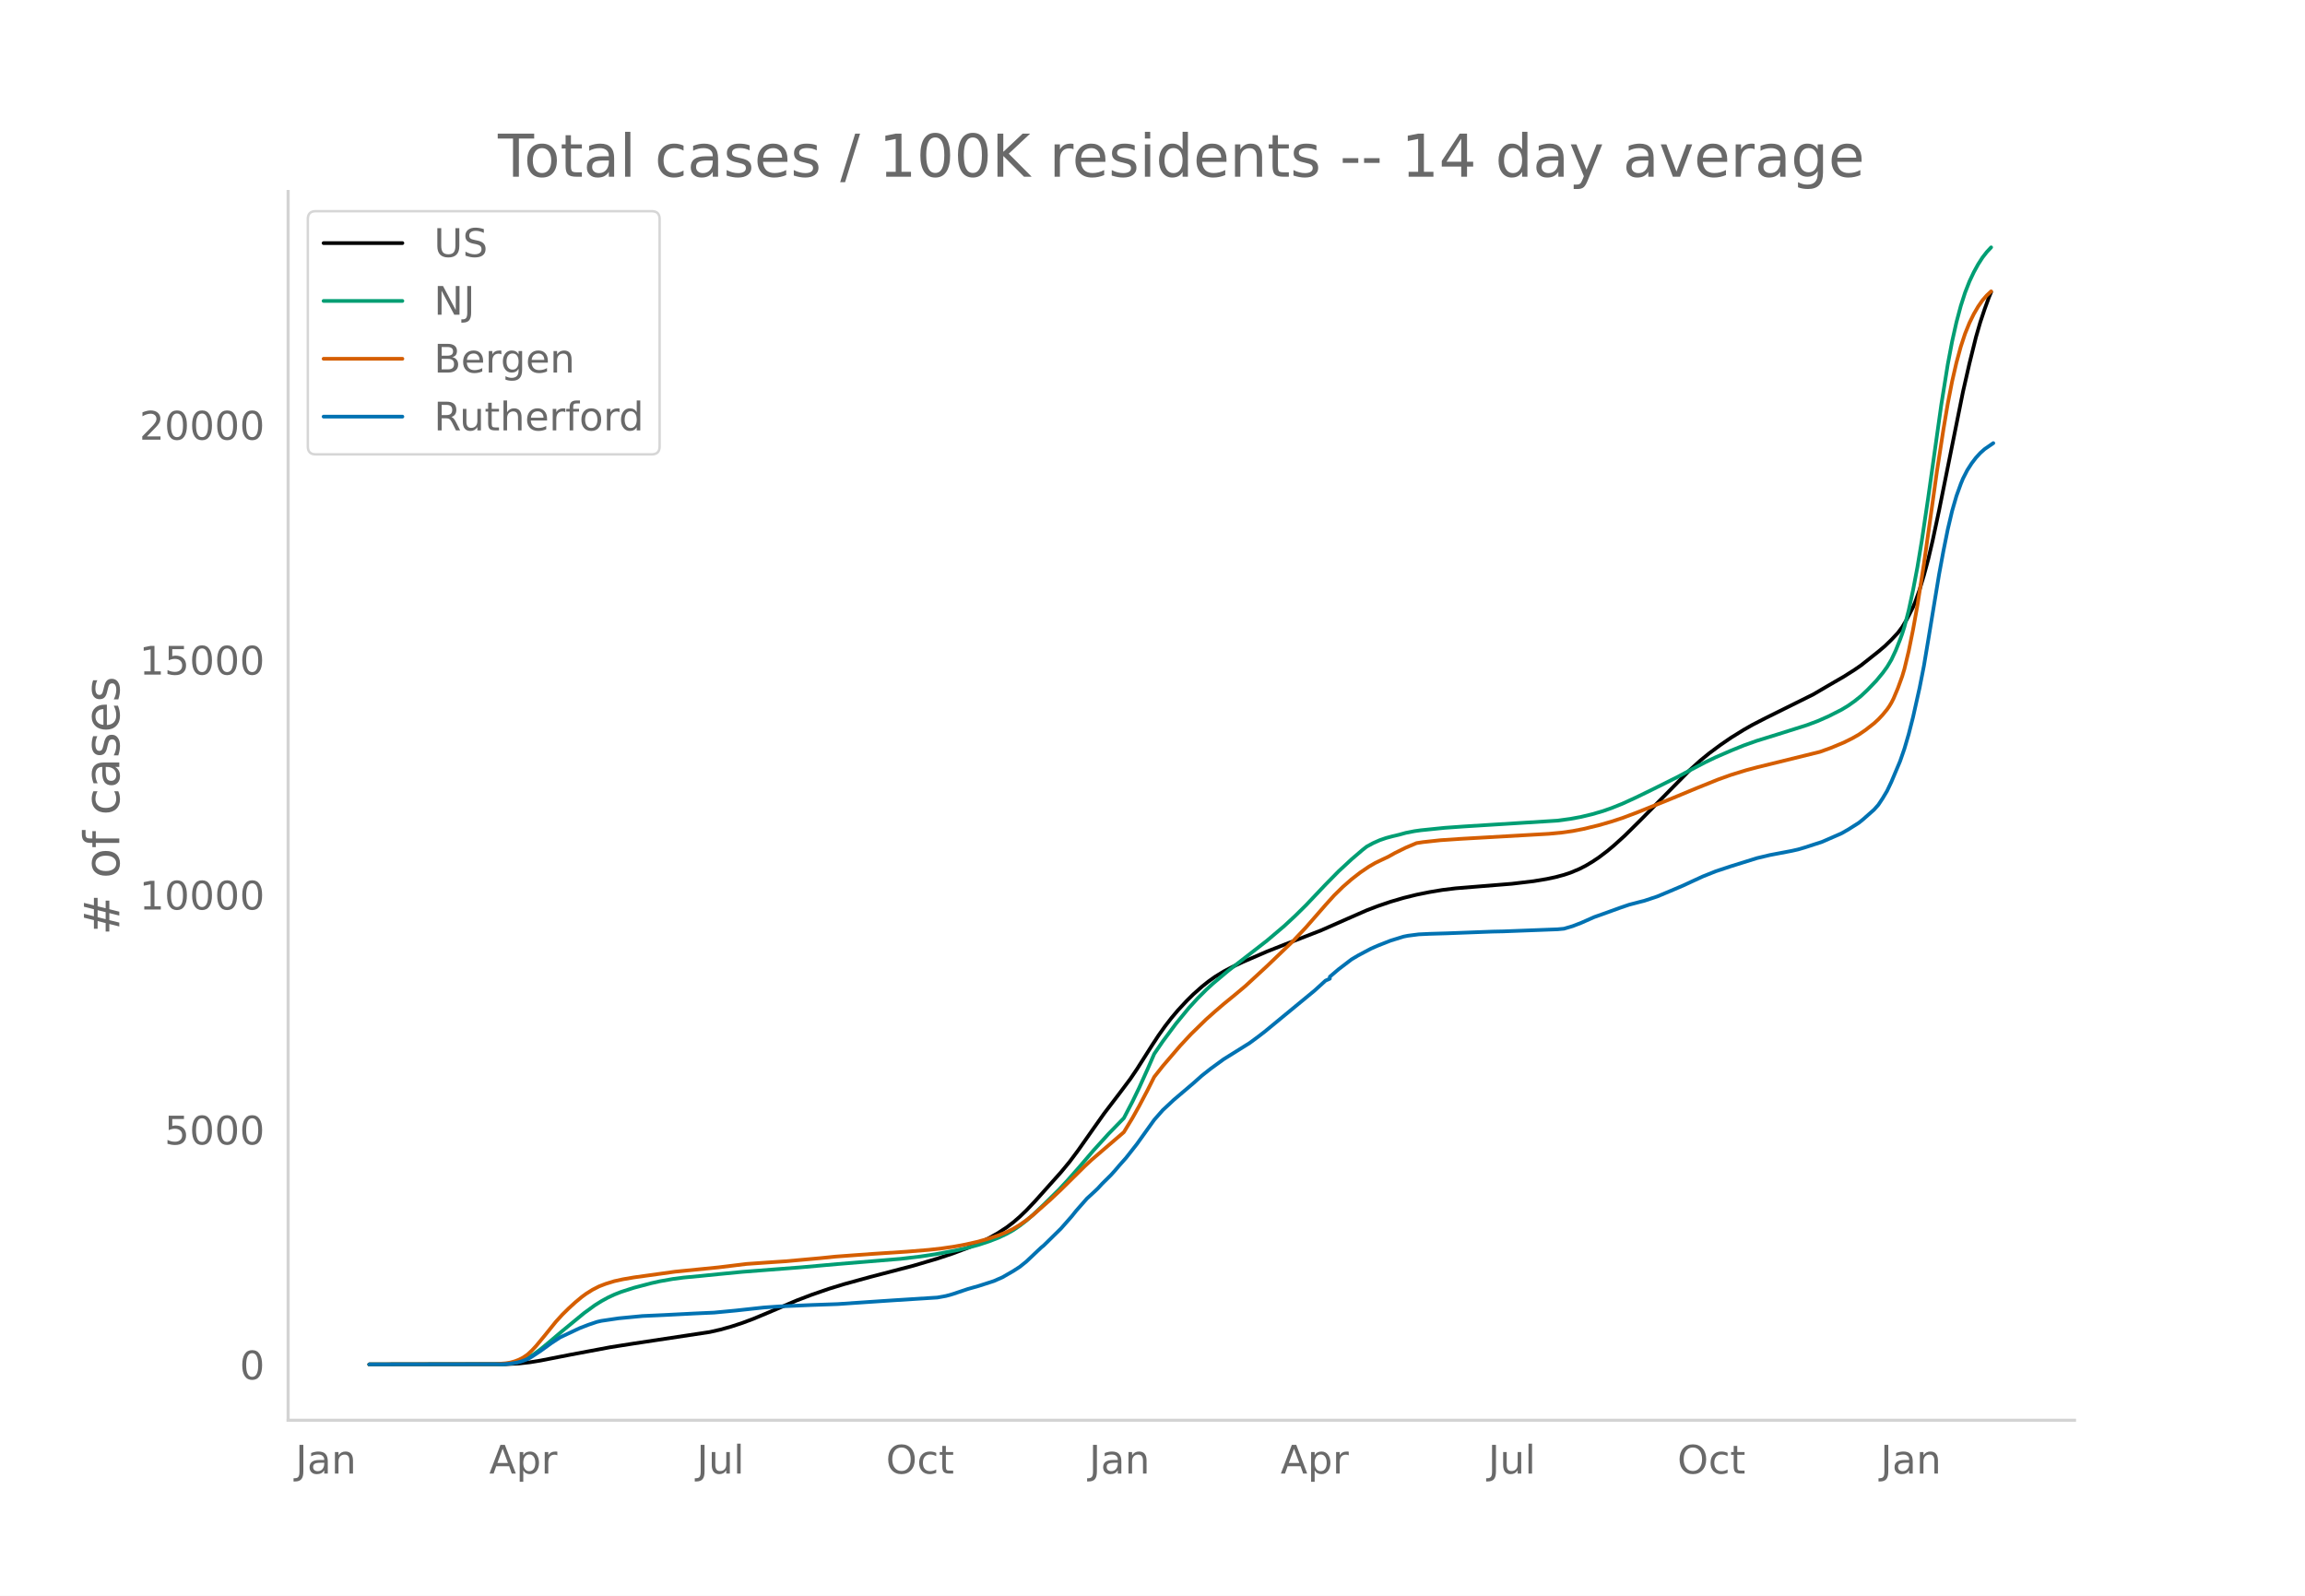
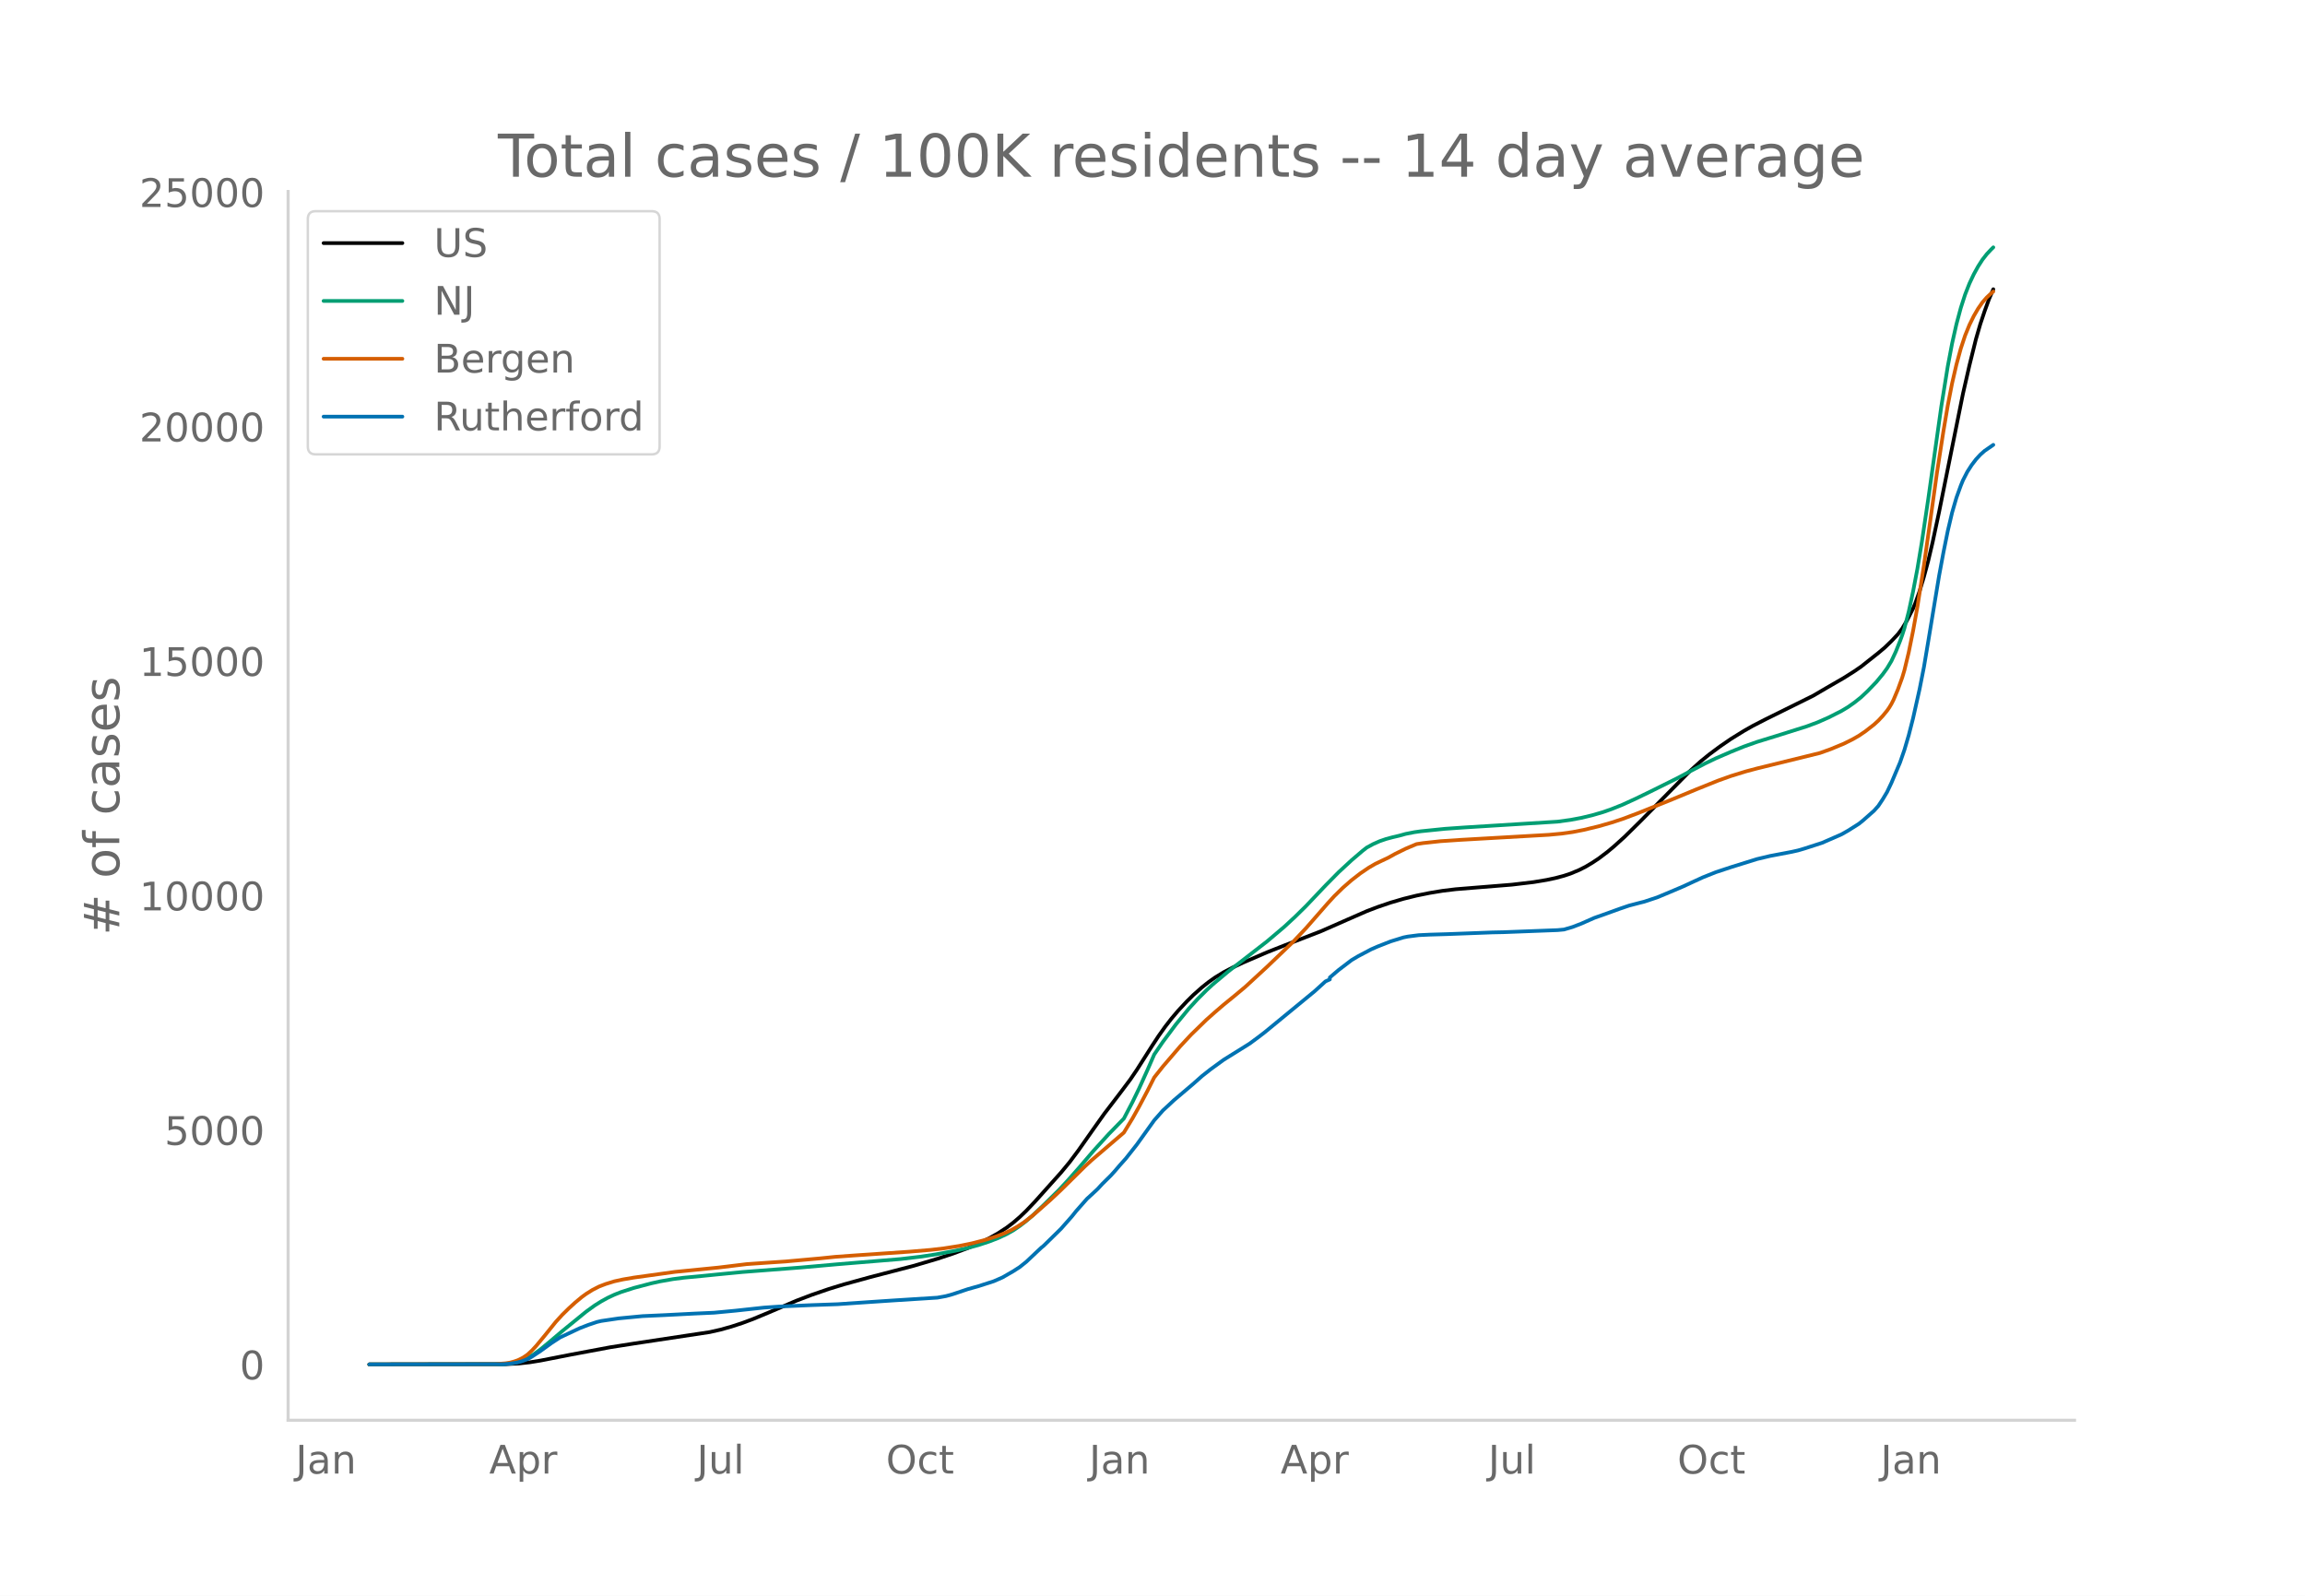
<svg xmlns="http://www.w3.org/2000/svg" xmlns:xlink="http://www.w3.org/1999/xlink" height="864" viewBox="0 0 936 648" width="1248">
  <defs>
    <style>*{stroke-linecap:butt;stroke-linejoin:round}</style>
  </defs>
  <g id="figure_1">
    <path d="M0 648h936V0H0z" style="fill:#fff" id="patch_1" />
    <g id="axes_1">
      <path d="M117 576.72h725.4V77.76H117z" style="fill:none" id="patch_2" />
-       <path clip-path="url(#p948b291734)" d="m149.973 554.04 55.468-.09 5.283-.278 4.402-.486 4.402-.714 12.326-2.417 15.848-2.97 9.685-1.53 30.816-4.66 4.402-.998 4.402-1.238 4.403-1.44 4.402-1.646 6.163-2.569 11.446-4.89 6.163-2.353 7.043-2.43 6.164-1.888 10.565-2.907 17.609-4.596 9.685-2.865 6.163-2.046 6.163-2.306 4.402-1.896 4.402-2.16 3.522-1.988 3.522-2.31 2.641-2.013 2.642-2.285 2.641-2.538 3.522-3.71L430.835 476l3.522-4.258 3.522-4.714 6.163-8.777 4.402-6.21 6.163-8.073 4.403-5.875 2.64-3.897 6.164-9.723 2.641-4.026 2.642-3.731 2.641-3.405 2.641-3.125 3.522-3.786 2.641-2.614 3.522-3.135 2.642-2.102 2.64-1.884 3.523-2.158 3.521-1.86 4.403-2.072 9.685-4.19 7.043-2.788 14.968-5.817 10.565-4.654 7.924-3.474 4.402-1.687 5.283-1.798 5.283-1.553 5.282-1.304 5.283-1.068 5.283-.877 5.283-.642 8.804-.717 14.087-1.138 8.805-1.048 5.282-.883 3.522-.75 3.522-.94 2.641-.881 3.522-1.473 2.641-1.341 2.642-1.578 2.641-1.752 3.522-2.674 2.641-2.203 4.402-3.983 6.163-6.086 20.25-20.555 4.403-3.982 3.522-2.869 4.402-3.276 4.402-3.026 5.283-3.27 3.522-2.003 5.282-2.724 19.37-9.608 5.283-3.098 3.522-2.048 3.521-2.034 4.403-2.791 2.641-1.822 7.044-5.586 2.64-2.228 2.642-2.563 2.642-2.814 1.76-2.354 1.761-2.932 2.642-5.175.88-2.094 1.761-4.956 1.761-5.856 1.76-6.527 1.762-7.48 2.641-12.39 9.685-48.055 2.641-11.577 2.642-10.681 1.76-6.078 1.761-5.283 1.761-4.834.88-2.104h0" style="fill:none;stroke:#000;stroke-linecap:round;stroke-width:1.5" id="line2d_1" />
-       <path clip-path="url(#p948b291734)" d="m149.973 554.04 53.707-.093 3.522-.272 2.641-.508 2.641-.87 1.761-.826 2.642-1.636 2.641-1.963 3.522-2.903 5.282-4.485 8.805-7.243 4.402-3.211 2.642-1.655 2.64-1.447 2.642-1.242 2.642-1.046 5.282-1.709 7.044-1.863 3.522-.786 5.282-.934 4.402-.575 7.044-.664 7.044-.712 9.685-.937 23.772-1.839 14.967-1.332 25.533-2.11 7.924-.938 6.163-.924 7.924-1.453 5.283-1.184 4.402-1.199 4.402-1.455 3.522-1.373 3.522-1.65 2.641-1.485 2.642-1.795 2.641-2.05 2.641-2.284 4.403-4.179 6.163-6.075 3.522-3.794 4.402-4.98 6.163-7.208 6.163-6.79 6.163-6.332 3.522-6.748 2.641-5.445 3.522-7.797 2.641-6.076 3.522-5.148 5.283-7.098 5.283-6.443 3.521-3.848 3.522-3.526 2.641-2.442 6.164-5.174 15.848-12.31 7.043-5.973 4.402-4.084 4.403-4.343 7.924-8.364 5.282-5.37 5.283-4.898 4.402-3.77 1.761-1.389 2.642-1.436 2.64-1.174 2.642-.91 2.642-.705 2.64-.622 2.642-.732 3.522-.693 2.641-.372 9.685-.99 7.924-.56 37.86-2.358 5.282-.722 4.402-.827 4.403-1.054 4.402-1.284 3.522-1.242 4.402-1.768 5.283-2.419 6.163-2.993 10.565-5.262 6.163-3.294 5.283-2.768 4.402-2.117 6.163-2.673 5.283-2.143 5.283-1.876 7.924-2.448 12.326-3.891 4.402-1.642 4.402-1.945 5.283-2.68 2.641-1.587 2.642-1.87 2.641-2.108 2.641-2.488 3.522-3.665 2.641-3.192 1.761-2.435 1.761-2.932 1.761-3.766 1.761-4.41.88-2.42.881-2.75 1.76-6.762 1.762-8.219 1.76-9.285 1.762-10.605 2.64-17.758 5.284-37.519 2.64-16.423 1.762-9.322 1.76-7.832 1.762-6.595 1.76-5.463 1.761-4.496 1.761-3.742 1.761-3.204 1.761-2.75 1.76-2.26 1.762-1.887h0" style="fill:none;stroke:#009e73;stroke-linecap:round;stroke-width:1.5" id="line2d_2" />
-       <path clip-path="url(#p948b291734)" d="m149.973 554.04 51.066-.102 4.402-.358 1.76-.293 1.762-.482 1.76-.666 1.761-.904 1.761-1.218 1.761-1.626 1.761-1.913 3.522-4.26 4.402-5.468 2.641-2.903 2.642-2.6 2.641-2.414 2.641-2.195 1.761-1.287 2.642-1.655 2.641-1.347 2.641-1.019 3.522-1.086 3.522-.773 4.402-.753 16.729-2.326 17.609-1.748 11.445-1.397 8.805-.612 7.043-.468 14.088-1.27 6.163-.63 7.043-.521 7.924-.572 14.087-.921 8.805-.724 5.283-.59 5.282-.777 4.403-.818 4.402-.993 4.402-1.2 4.402-1.443 3.522-1.417 2.641-1.324 2.642-1.592 2.641-1.843 2.641-2.089 7.044-6.203 4.402-4.145 9.685-9.574 2.641-2.45 13.207-11.331 3.522-5.795 2.641-4.712 3.522-6.67 2.641-5.255 3.522-4.46 7.044-8.22 4.402-4.725 6.163-6.013 3.522-3.136 3.522-3.03 4.402-3.593 4.402-3.684 8.805-8.122 10.565-10.146 5.283-5.608 7.924-9.08 3.521-3.902 3.522-3.458 3.522-3.078 3.522-2.738 3.522-2.395 2.641-1.532 2.641-1.269 2.642-1.248 2.641-1.48 4.402-2.171 4.402-1.86 2.642-.41 7.043-.767 7.924-.535 36.099-2.063 5.282-.498 4.403-.627 4.402-.856 6.163-1.49 5.283-1.528 4.402-1.447 6.163-2.323 14.087-5.684 9.685-4.026 8.805-3.55 5.282-1.892 6.163-1.906 4.403-1.168 25.533-6.282 4.402-1.58 5.282-2.19 3.522-1.748 2.642-1.512 2.64-1.799 3.523-2.753 1.76-1.615 1.761-1.888 1.761-2.138.88-1.258.881-1.464.88-1.721 1.762-4.19 1.76-4.85.881-2.943 1.76-7.313 1.762-8.742 1.76-9.747 2.642-16.905 2.641-18.615 2.642-18.932 2.641-17.035 1.76-10.43 1.762-9.06 1.76-7.628 1.762-6.476 1.76-5.323 1.761-4.335 1.761-3.586 1.761-3.034 1.761-2.542 1.76-2.01 1.762-1.638h0" style="fill:none;stroke:#d55e00;stroke-linecap:round;stroke-width:1.5" id="line2d_3" />
-       <path clip-path="url(#p948b291734)" d="m149.973 554.04 54.587-.09 2.642-.223 2.641-.417 1.761-.446 2.641-.96 1.761-1.014 3.522-2.337 4.402-3.187 3.522-2.308 7.924-3.73 3.522-1.37 3.522-1.185 1.76-.409 7.044-1.042 9.685-.924 8.804-.402 12.327-.633 7.924-.357 8.804-.834 11.446-1.243 6.163-.425 13.207-.58 10.565-.373 11.446-.782 11.446-.767 17.609-1.116 3.522-.64 2.64-.738 6.164-2.07 4.402-1.243 6.163-1.988 3.522-1.541 4.402-2.54 2.642-1.704 2.641-2.122 4.402-4.163 1.761-1.645.88-.707 7.044-6.917 4.402-4.996 1.761-2.204 4.403-5.004 1.76-1.6 1.761-1.639.88-.841 1.762-1.914 3.521-3.484 1.761-1.951 1.761-2.077 2.642-2.971 4.402-5.6 7.043-9.842 3.522-4.006 2.642-2.442 1.76-1.66 7.924-6.732 3.522-3.134 3.522-2.785 5.283-3.85 10.565-6.596 3.522-2.606 2.641-2.033 20.25-16.686 4.403-4.005 1.76-.79v-.796l3.522-3.008 5.283-4.036 2.641-1.578 5.283-2.8 2.641-1.162 5.283-2.077 5.283-1.638 1.76-.35 4.403-.566 4.402-.208 7.044-.209 18.49-.7 4.401-.089 22.011-.841 2.642-.246 3.522-1.042 3.521-1.363 5.283-2.338 3.522-1.243 7.043-2.547 3.522-1.199 4.402-1.154 1.761-.439 5.283-1.757 5.283-2.211 5.282-2.249 3.522-1.638 4.402-2.025 5.283-2.115 6.163-2.04 10.566-3.298 5.282-1.259 8.805-1.675 2.641-.596 2.641-.781 7.044-2.286 7.924-3.463 2.641-1.504 4.403-2.784 1.76-1.43 4.403-3.894 1.76-1.98 1.761-2.666 1.761-2.948 1.761-3.716 3.522-8.346 1.761-5.078 1.76-5.987 1.762-6.91 2.641-11.83 1.761-8.943 1.76-10.506 4.403-26.67 1.761-9.493 1.76-8.734 1.762-7.49 1.76-6.076 1.762-4.892.88-2.152 1.76-3.44 1.762-2.754 1.76-2.316 1.762-1.921 1.76-1.571 3.522-2.427h0" style="fill:none;stroke:#0072b2;stroke-linecap:round;stroke-width:1.5" id="line2d_4" />
+       <path clip-path="url(#p9c7c7c6df6)" d="m149.973 554.04 55.468-.09 5.283-.278 4.402-.484 4.402-.713 12.326-2.413 15.848-2.965 9.685-1.525 30.816-4.652 4.402-.996 4.402-1.236 4.403-1.438 4.402-1.642 6.163-2.564 11.446-4.88 6.163-2.35 7.043-2.424 6.164-1.885 10.565-2.902 17.609-4.587 9.685-2.86 6.163-2.043 6.163-2.3 4.402-1.893 4.402-2.156 3.522-1.984 3.522-2.306 2.641-2.01 2.642-2.28 2.641-2.533 3.522-3.704 10.565-11.799 3.522-4.25 3.522-4.705 6.163-8.76 4.402-6.2 6.163-8.057 4.403-5.864 2.64-3.89 6.164-9.704 2.641-4.018 2.642-3.725 2.641-3.398 2.641-3.119 3.522-3.78 2.641-2.608 3.522-3.129 2.642-2.098 2.64-1.88 3.523-2.155 3.521-1.855 4.403-2.07 9.685-4.181 7.043-2.783 14.968-5.806 10.565-4.645 7.924-3.468 4.402-1.683 5.283-1.795 5.283-1.55 5.282-1.302 5.283-1.066 5.283-.875 5.283-.64 8.804-.717 14.087-1.136 8.805-1.046 5.282-.88 3.522-.75 3.522-.938 2.641-.879 3.522-1.47 2.641-1.339 2.642-1.574 2.641-1.749 3.522-2.669 2.641-2.199 4.402-3.976 6.163-6.074 20.25-20.517 4.403-3.974 3.522-2.863 4.402-3.27 4.402-3.02 5.283-3.265 3.522-1.999 5.282-2.718 19.37-9.59 5.283-3.092 3.522-2.044 3.521-2.03 4.403-2.787 2.641-1.818 7.044-5.576 2.64-2.224 2.642-2.558 2.642-2.808 1.76-2.35 1.761-2.927 2.642-5.165.88-2.09 1.761-4.947 1.761-5.844 1.76-6.515 1.762-7.466 2.641-12.366 9.685-47.965 2.641-11.555 2.642-10.661 1.76-6.066 1.761-5.273 1.761-4.825 1.761-4.07h0" style="fill:none;stroke:#000;stroke-linecap:round;stroke-width:1.5" id="line2d_1" />
+       <path clip-path="url(#p9c7c7c6df6)" d="m149.973 554.04 53.707-.093 3.522-.271 2.641-.507 2.641-.869 1.761-.824 2.642-1.633 2.641-1.96 3.522-2.897 5.282-4.476 9.685-7.894 3.522-2.541 2.642-1.652 2.64-1.444 2.642-1.24 2.642-1.043 5.282-1.706 7.044-1.86 3.522-.784 5.282-.933 4.402-.574 7.044-.662 7.044-.71 9.685-.936 23.772-1.836 14.967-1.33 25.533-2.105 7.924-.936 6.163-.923 7.924-1.45 5.283-1.182 4.402-1.196 4.402-1.453 3.522-1.37 3.522-1.646 2.641-1.483 2.642-1.792 2.641-2.045 2.641-2.28 4.403-4.172 6.163-6.064 3.522-3.786 4.402-4.97 6.163-7.195 6.163-6.778 6.163-6.32 3.522-6.735 2.641-5.435 3.522-7.782 2.641-6.065 3.522-5.138 5.283-7.085 5.283-6.43 3.521-3.84 3.522-3.52 2.641-2.438 6.164-5.164 15.848-12.287 7.043-5.962 4.402-4.076 4.403-4.334 7.924-8.35 5.282-5.36 5.283-4.888 4.402-3.763 1.761-1.385 2.642-1.435 2.64-1.171 2.642-.907 2.642-.705 2.64-.62 2.642-.732 3.522-.691 2.641-.372 9.685-.988 7.924-.558 37.86-2.354 5.282-.72 4.402-.826 4.403-1.052 4.402-1.282 3.522-1.24 4.402-1.764 5.283-2.414 6.163-2.988 10.565-5.252 6.163-3.288 5.283-2.763 4.402-2.112 6.163-2.669 5.283-2.138 5.283-1.873 7.924-2.443 12.326-3.884 4.402-1.639 4.402-1.942 5.283-2.673 2.641-1.586 2.642-1.865 2.641-2.105 2.641-2.483 3.522-3.658 2.641-3.186 1.761-2.43 1.761-2.927 1.761-3.759 1.761-4.4.88-2.417.881-2.745 1.76-6.75 1.762-8.202 1.76-9.268 1.762-10.585 2.64-17.724 5.284-37.449 2.64-16.392 1.762-9.304 1.76-7.818 1.762-6.582 1.76-5.453 1.761-4.488 1.761-3.734 1.761-3.199 1.761-2.744 1.76-2.257 1.762-1.882.88-.855h0" style="fill:none;stroke:#009e73;stroke-linecap:round;stroke-width:1.5" id="line2d_2" />
+       <path clip-path="url(#p9c7c7c6df6)" d="m149.973 554.04 51.066-.102 4.402-.358 1.76-.292 1.762-.48 1.76-.665 1.761-.903 1.761-1.215 1.761-1.624 1.761-1.909 3.522-4.252 4.402-5.458 2.641-2.897 2.642-2.594 2.641-2.41 2.641-2.192 1.761-1.284 2.642-1.652 2.641-1.344 2.641-1.017 3.522-1.085 3.522-.77 4.402-.753 16.729-2.321 17.609-1.745 11.445-1.394 8.805-.61 7.043-.468 14.088-1.268 6.163-.63 7.924-.57 22.01-1.501 8.805-.744 5.283-.619 6.163-.965 5.283-1.08 5.283-1.362 4.402-1.39 3.522-1.35 2.64-1.228 2.642-1.512 2.642-1.729 3.521-2.74 7.044-6.192 4.402-4.137 9.685-9.557 2.641-2.445 13.207-11.31 3.522-5.783 2.641-4.704 3.522-6.657 2.641-5.245 3.522-4.452 7.044-8.204 4.402-4.716 6.163-6.002 3.522-3.13 3.522-3.024 4.402-3.586 4.402-3.677 8.805-8.108 10.565-10.126 5.283-5.598 8.804-10.063 2.641-2.894 3.522-3.452 3.522-3.072 3.522-2.733 3.522-2.39 2.641-1.53 2.641-1.266 2.642-1.246 2.641-1.476 4.402-2.168 4.402-1.856 2.642-.41 7.043-.765 7.924-.534 36.099-2.06 5.282-.496 4.403-.626 4.402-.855 6.163-1.487 5.283-1.525 4.402-1.444 6.163-2.319 14.087-5.673 9.685-4.018 8.805-3.543 5.282-1.89 6.163-1.901 4.403-1.166 25.533-6.27 4.402-1.577 5.282-2.186 3.522-1.745 2.642-1.51 2.64-1.795 3.523-2.747 1.76-1.613 1.761-1.884 1.761-2.134.88-1.256.881-1.46.88-1.719 1.762-4.182 1.76-4.841.881-2.937 1.76-7.3 1.762-8.725 1.76-9.728 2.642-16.874 2.641-18.58 2.642-18.896 2.641-17.002 1.76-10.411 1.762-9.044 1.76-7.613 1.762-6.463 1.76-5.313 1.761-4.327 1.761-3.58 1.761-3.028 1.761-2.537 1.76-2.006 1.762-1.635.88-.734h0" style="fill:none;stroke:#d55e00;stroke-linecap:round;stroke-width:1.5" id="line2d_3" />
+       <path clip-path="url(#p9c7c7c6df6)" d="m149.973 554.04 54.587-.09 2.642-.222 2.641-.416 1.761-.446 2.641-.959 1.761-1.01 3.522-2.334 4.402-3.18 3.522-2.305 7.924-3.723 3.522-1.367 3.522-1.182 1.76-.409 7.044-1.04 9.685-.922 8.804-.401 12.327-.632 7.924-.356 8.804-.833 11.446-1.24 6.163-.424 13.207-.58 10.565-.372 11.446-.78 11.446-.765 17.609-1.115 3.522-.64 2.64-.735 6.164-2.066 4.402-1.241 6.163-1.984 3.522-1.539 4.402-2.534 2.642-1.702 2.641-2.118 4.402-4.154 1.761-1.642.88-.706 7.044-6.904 4.402-4.987 1.761-2.2 4.403-4.994 1.76-1.598 1.761-1.635.88-.84 1.762-1.91 3.521-3.477 1.761-1.948 1.761-2.073 2.642-2.965 4.402-5.589 7.043-9.824 3.522-3.999 2.642-2.437 1.76-1.657 7.924-6.719 3.522-3.128 3.522-2.78 5.283-3.842 10.565-6.584 3.522-2.602 2.641-2.028 20.25-16.655 4.403-3.998 1.76-.788v-.795l3.522-3.002 5.283-4.028 2.641-1.576 5.283-2.794 2.641-1.16 5.283-2.073 5.283-1.635 1.76-.349 4.403-.565 4.402-.208 7.044-.208 18.49-.699 4.401-.089 22.011-.84 2.642-.245 3.522-1.04 3.521-1.36 5.283-2.334 3.522-1.24 7.043-2.542 3.522-1.197 4.402-1.152 1.761-.438 5.283-1.754 5.283-2.207 5.282-2.245 3.522-1.635 4.402-2.021 5.283-2.11 6.163-2.037 10.566-3.292 5.282-1.256 8.805-1.672 2.641-.595 2.641-.78 7.044-2.282 7.924-3.455 2.641-1.501 4.403-2.78 1.76-1.427 4.403-3.887 1.76-1.976 1.761-2.66 1.761-2.944 1.761-3.708 3.522-8.331 1.761-5.068 1.76-5.976 1.762-6.896 2.641-11.809 1.761-8.925 1.76-10.486 4.403-26.62 1.761-9.476 1.76-8.717 1.762-7.476 1.76-6.065 1.762-4.882.88-2.148 1.76-3.433 1.762-2.75 1.76-2.311 1.762-1.918 1.76-1.568 3.522-2.423h0" style="fill:none;stroke:#0072b2;stroke-linecap:round;stroke-width:1.5" id="line2d_4" />
      <path d="M117 576.72V77.76" style="fill:none;stroke:#d3d3d3;stroke-linecap:square;stroke-linejoin:miter;stroke-width:1.25" id="patch_3" />
      <path d="M117 576.72h725.4" style="fill:none;stroke:#d3d3d3;stroke-linecap:square;stroke-linejoin:miter;stroke-width:1.25" id="patch_4" />
      <g id="matplotlib.axis_1">
        <g id="xtick_1">
          <g style="fill:#696969" transform="matrix(.16 0 0 -.16 120.031 598.378)" id="text_1">
            <defs>
              <path d="M9.813 72.906h9.859V5.078q0-13.187-5-19.14-5-5.954-16.094-5.954h-3.75v8.297h3.078q6.531 0 9.219 3.672Q9.813-4.39 9.813 5.078z" id="DejaVuSans-74" />
              <path d="M34.281 27.484q-10.89 0-15.093-2.484-4.204-2.484-4.204-8.5 0-4.781 3.157-7.594 3.156-2.797 8.562-2.797 7.485 0 12 5.297 4.516 5.297 4.516 14.078v2zm17.922 3.72V0H43.22v8.297Q40.14 3.328 35.547.953q-4.594-2.375-11.234-2.375-8.391 0-13.36 4.719Q6 8.016 6 15.922q0 9.219 6.172 13.906 6.187 4.688 18.437 4.688h12.61v.89q0 6.203-4.078 9.594-4.078 3.39-11.453 3.39-4.688 0-9.141-1.124-4.438-1.125-8.531-3.375v8.312q4.921 1.906 9.562 2.844 4.64.953 9.031.953 11.875 0 17.735-6.156 5.86-6.14 5.86-18.64z" id="DejaVuSans-97" />
              <path d="M54.89 33.016V0h-8.984v32.719q0 7.765-3.031 11.61-3.031 3.858-9.078 3.858-7.281 0-11.484-4.64-4.204-4.625-4.204-12.64V0H9.08v54.688h9.03v-8.5q3.235 4.937 7.594 7.374Q30.078 56 35.797 56q9.422 0 14.25-5.828 4.844-5.828 4.844-17.156z" id="DejaVuSans-110" />
            </defs>
            <use xlink:href="#DejaVuSans-74" />
            <use x="29.492" xlink:href="#DejaVuSans-97" />
            <use x="90.771" xlink:href="#DejaVuSans-110" />
          </g>
        </g>
        <g id="xtick_2">
          <g style="fill:#696969" transform="matrix(.16 0 0 -.16 198.644 598.378)" id="text_2">
            <defs>
              <path d="M34.188 63.188 20.797 26.906h26.812zm-5.579 9.718h11.188L67.578 0h-10.25l-6.64 18.703h-32.86L11.188 0H.78z" id="DejaVuSans-65" />
              <path d="M18.11 8.203v-29H9.077v75.484h9.031v-8.296q2.844 4.875 7.157 7.234Q29.594 56 35.594 56q9.968 0 16.187-7.906 6.235-7.907 6.235-20.797T51.78 6.484q-6.218-7.906-16.187-7.906-6 0-10.328 2.375-4.313 2.375-7.157 7.25zm30.578 19.094q0 9.906-4.079 15.547-4.078 5.64-11.203 5.64-7.14 0-11.218-5.64-4.079-5.64-4.079-15.547 0-9.906 4.078-15.547 4.079-5.64 11.22-5.64 7.124 0 11.202 5.64t4.078 15.547z" id="DejaVuSans-112" />
              <path d="M41.11 46.297q-1.516.875-3.297 1.281Q36.03 48 33.89 48q-7.625 0-11.703-4.953-4.079-4.953-4.079-14.234V0H9.08v54.688h9.03v-8.5q2.844 4.984 7.375 7.39Q30.031 56 36.531 56q.922 0 2.047-.125 1.125-.11 2.484-.36z" id="DejaVuSans-114" />
            </defs>
            <use xlink:href="#DejaVuSans-65" />
            <use x="68.408" xlink:href="#DejaVuSans-112" />
            <use x="131.885" xlink:href="#DejaVuSans-114" />
          </g>
        </g>
        <g id="xtick_3">
          <g style="fill:#696969" transform="matrix(.16 0 0 -.16 282.953 598.378)" id="text_3">
            <defs>
              <path d="M8.5 21.578v33.11h8.984V21.922q0-7.766 3.016-11.656 3.031-3.875 9.094-3.875 7.265 0 11.484 4.64 4.234 4.64 4.234 12.656v31h8.985V0h-8.984v8.406Q42.047 3.422 37.718 1q-4.313-2.422-10.032-2.422-9.421 0-14.312 5.86Q8.5 10.296 8.5 21.578zM31.11 56z" id="DejaVuSans-117" />
              <path d="M9.422 75.984h8.984V0H9.422z" id="DejaVuSans-108" />
            </defs>
            <use xlink:href="#DejaVuSans-74" />
            <use x="29.492" xlink:href="#DejaVuSans-117" />
            <use x="92.871" xlink:href="#DejaVuSans-108" />
          </g>
        </g>
        <g id="xtick_4">
          <g style="fill:#696969" transform="matrix(.16 0 0 -.16 359.774 598.378)" id="text_4">
            <defs>
              <path d="M39.406 66.219q-10.75 0-17.078-8.016-6.312-8-6.312-21.828 0-13.766 6.312-21.781 6.328-8 17.078-8 10.735 0 17.016 8 6.281 8.015 6.281 21.781 0 13.828-6.281 21.828-6.281 8.016-17.016 8.016zm0 8q15.328 0 24.5-10.281 9.188-10.282 9.188-27.563 0-17.234-9.188-27.516-9.172-10.28-24.5-10.28-15.375 0-24.593 10.25-9.204 10.265-9.204 27.546t9.204 27.563q9.218 10.28 24.593 10.28z" id="DejaVuSans-79" />
              <path d="M48.781 52.594v-8.407q-3.812 2.11-7.64 3.157-3.828 1.047-7.735 1.047-8.75 0-13.593-5.547-4.829-5.532-4.829-15.547 0-10.016 4.829-15.563 4.843-5.53 13.593-5.53 3.907 0 7.735 1.046 3.828 1.047 7.64 3.156V2.094Q45.016.344 40.984-.531q-4.015-.89-8.562-.89-12.36 0-19.64 7.765-7.266 7.765-7.266 20.953 0 13.375 7.343 21.031Q20.22 56 33.016 56q4.14 0 8.093-.86 3.953-.843 7.672-2.546z" id="DejaVuSans-99" />
              <path d="M18.313 70.219V54.688h18.5v-6.985h-18.5V18.016q0-6.688 1.828-8.594 1.828-1.906 7.453-1.906h9.218V0h-9.218q-10.407 0-14.36 3.875-3.953 3.89-3.953 14.14v29.688H2.687v6.984h6.594V70.22z" id="DejaVuSans-116" />
            </defs>
            <use xlink:href="#DejaVuSans-79" />
            <use x="78.711" xlink:href="#DejaVuSans-99" />
            <use x="133.691" xlink:href="#DejaVuSans-116" />
          </g>
        </g>
        <g id="xtick_5">
          <g style="fill:#696969" transform="matrix(.16 0 0 -.16 442.275 598.378)" id="text_5">
            <use xlink:href="#DejaVuSans-74" />
            <use x="29.492" xlink:href="#DejaVuSans-97" />
            <use x="90.771" xlink:href="#DejaVuSans-110" />
          </g>
        </g>
        <g id="xtick_6">
          <g style="fill:#696969" transform="matrix(.16 0 0 -.16 520.007 598.378)" id="text_6">
            <use xlink:href="#DejaVuSans-65" />
            <use x="68.408" xlink:href="#DejaVuSans-112" />
            <use x="131.885" xlink:href="#DejaVuSans-114" />
          </g>
        </g>
        <g id="xtick_7">
          <g style="fill:#696969" transform="matrix(.16 0 0 -.16 604.316 598.378)" id="text_7">
            <use xlink:href="#DejaVuSans-74" />
            <use x="29.492" xlink:href="#DejaVuSans-117" />
            <use x="92.871" xlink:href="#DejaVuSans-108" />
          </g>
        </g>
        <g id="xtick_8">
          <g style="fill:#696969" transform="matrix(.16 0 0 -.16 681.137 598.378)" id="text_8">
            <use xlink:href="#DejaVuSans-79" />
            <use x="78.711" xlink:href="#DejaVuSans-99" />
            <use x="133.691" xlink:href="#DejaVuSans-116" />
          </g>
        </g>
        <g id="xtick_9">
          <g style="fill:#696969" transform="matrix(.16 0 0 -.16 763.638 598.378)" id="text_9">
            <use xlink:href="#DejaVuSans-74" />
            <use x="29.492" xlink:href="#DejaVuSans-97" />
            <use x="90.771" xlink:href="#DejaVuSans-110" />
          </g>
        </g>
      </g>
      <g id="matplotlib.axis_2">
        <g id="ytick_1">
          <g style="fill:#696969" transform="matrix(.16 0 0 -.16 97.32 560.119)" id="text_10">
            <defs>
              <path d="M31.781 66.406q-7.61 0-11.453-7.5Q16.5 51.422 16.5 36.375q0-14.984 3.828-22.484 3.844-7.5 11.453-7.5 7.672 0 11.5 7.5 3.844 7.5 3.844 22.484 0 15.047-3.844 22.531-3.828 7.5-11.5 7.5zm0 7.813q12.266 0 18.735-9.703 6.468-9.688 6.468-28.141 0-18.406-6.468-28.11-6.47-9.687-18.735-9.687-12.25 0-18.718 9.688-6.47 9.703-6.47 28.109 0 18.453 6.47 28.14Q19.53 74.22 31.78 74.22z" id="DejaVuSans-48" />
            </defs>
            <use xlink:href="#DejaVuSans-48" />
          </g>
        </g>
        <g id="ytick_2">
-           <g style="fill:#696969" transform="matrix(.16 0 0 -.16 66.78 464.724)" id="text_11">
+           <g style="fill:#696969" transform="matrix(.16 0 0 -.16 66.78 464.904)" id="text_11">
            <defs>
              <path d="M10.797 72.906h38.719v-8.312H19.828v-17.86q2.14.735 4.281 1.094 2.157.36 4.313.36 12.203 0 19.328-6.688 7.14-6.688 7.14-18.11 0-11.765-7.328-18.296-7.328-6.516-20.656-6.516-4.593 0-9.36.781-4.75.782-9.827 2.344v9.922q4.39-2.39 9.078-3.563 4.687-1.171 9.906-1.171 8.453 0 13.375 4.437 4.938 4.438 4.938 12.063 0 7.609-4.938 12.047-4.922 4.453-13.375 4.453-3.953 0-7.89-.875-3.922-.875-8.016-2.735z" id="DejaVuSans-53" />
            </defs>
            <use xlink:href="#DejaVuSans-53" />
            <use x="63.623" xlink:href="#DejaVuSans-48" />
            <use x="127.246" xlink:href="#DejaVuSans-48" />
            <use x="190.869" xlink:href="#DejaVuSans-48" />
          </g>
        </g>
        <g id="ytick_3">
-           <g style="fill:#696969" transform="matrix(.16 0 0 -.16 56.6 369.33)" id="text_12">
+           <g style="fill:#696969" transform="matrix(.16 0 0 -.16 56.6 369.689)" id="text_12">
            <defs>
              <path d="M12.406 8.297h16.11v55.625l-17.532-3.516v8.985l17.438 3.515h9.86V8.296H54.39V0H12.406z" id="DejaVuSans-49" />
            </defs>
            <use xlink:href="#DejaVuSans-49" />
            <use x="63.623" xlink:href="#DejaVuSans-48" />
            <use x="127.246" xlink:href="#DejaVuSans-48" />
            <use x="190.869" xlink:href="#DejaVuSans-48" />
            <use x="254.492" xlink:href="#DejaVuSans-48" />
          </g>
        </g>
        <g id="ytick_4">
-           <g style="fill:#696969" transform="matrix(.16 0 0 -.16 56.6 273.935)" id="text_13">
+           <g style="fill:#696969" transform="matrix(.16 0 0 -.16 56.6 274.474)" id="text_13">
            <use xlink:href="#DejaVuSans-49" />
            <use x="63.623" xlink:href="#DejaVuSans-53" />
            <use x="127.246" xlink:href="#DejaVuSans-48" />
            <use x="190.869" xlink:href="#DejaVuSans-48" />
            <use x="254.492" xlink:href="#DejaVuSans-48" />
          </g>
        </g>
        <g id="ytick_5">
-           <g style="fill:#696969" transform="matrix(.16 0 0 -.16 56.6 178.54)" id="text_14">
+           <g style="fill:#696969" transform="matrix(.16 0 0 -.16 56.6 179.259)" id="text_14">
            <defs>
              <path d="M19.188 8.297h34.421V0H7.33v8.297q5.609 5.812 15.296 15.594 9.703 9.797 12.188 12.64 4.734 5.313 6.609 9 1.89 3.688 1.89 7.25 0 5.813-4.078 9.469-4.078 3.672-10.625 3.672-4.64 0-9.797-1.61-5.14-1.609-11-4.89v9.969Q13.767 71.78 18.938 73q5.188 1.219 9.485 1.219 11.328 0 18.062-5.672 6.735-5.656 6.735-15.125 0-4.5-1.688-8.531-1.672-4.016-6.125-9.485-1.218-1.422-7.765-8.187-6.532-6.766-18.453-18.922z" id="DejaVuSans-50" />
            </defs>
            <use xlink:href="#DejaVuSans-50" />
            <use x="63.623" xlink:href="#DejaVuSans-48" />
            <use x="127.246" xlink:href="#DejaVuSans-48" />
            <use x="190.869" xlink:href="#DejaVuSans-48" />
            <use x="254.492" xlink:href="#DejaVuSans-48" />
          </g>
        </g>
-         <g style="fill:#696969" transform="matrix(0 -.2 -.2 0 48.44 379.813)" id="text_15">
+         <g id="ytick_6">
+           <g style="fill:#696969" transform="matrix(.16 0 0 -.16 56.6 84.044)" id="text_15">
+             <use xlink:href="#DejaVuSans-50" />
+             <use x="63.623" xlink:href="#DejaVuSans-53" />
+             <use x="127.246" xlink:href="#DejaVuSans-48" />
+             <use x="190.869" xlink:href="#DejaVuSans-48" />
+             <use x="254.492" xlink:href="#DejaVuSans-48" />
+           </g>
+         </g>
+         <g style="fill:#696969" transform="matrix(0 -.2 -.2 0 48.44 379.813)" id="text_16">
          <defs>
            <path d="M51.125 44H36.922l-4.11-16.313h14.313zm-7.328 27.781-5.078-20.265h14.265L58.11 71.78h7.813L60.89 51.516h15.234V44h-17.14l-4-16.313h15.53V20.22H53.079L48 0h-7.813l5.032 20.219H30.906L25.875 0h-7.86l5.079 20.219H7.719v7.468h17.187L29 44H13.281v7.516h17.625l4.985 20.265z" id="DejaVuSans-35" />
            <path d="M30.61 48.39q-7.22 0-11.422-5.64-4.204-5.64-4.204-15.453 0-9.813 4.172-15.453 4.188-5.64 11.453-5.64 7.188 0 11.375 5.655 4.203 5.672 4.203 15.438 0 9.719-4.203 15.406-4.187 5.688-11.375 5.688zm0 7.61q11.718 0 18.406-7.625 6.703-7.61 6.703-21.078 0-13.422-6.703-21.078-6.688-7.64-18.407-7.64-11.765 0-18.437 7.64-6.656 7.656-6.656 21.078 0 13.469 6.656 21.078Q18.844 56 30.609 56z" id="DejaVuSans-111" />
            <path d="M37.11 75.984V68.5h-8.594q-4.828 0-6.72-1.953-1.874-1.953-1.874-7.031v-4.828h14.797v-6.985H19.922V0H10.89v47.703H2.297v6.984h8.594V58.5q0 9.125 4.25 13.297 4.25 4.187 13.468 4.187z" id="DejaVuSans-102" />
            <path d="M44.281 53.078v-8.5q-3.797 1.953-7.906 2.922-4.094.984-8.5.984-6.688 0-10.031-2.047-3.344-2.046-3.344-6.156 0-3.125 2.39-4.906 2.391-1.781 9.626-3.39l3.078-.688q9.562-2.047 13.593-5.781 4.032-3.735 4.032-10.422 0-7.625-6.032-12.078-6.03-4.438-16.578-4.438-4.39 0-9.156.86Q10.688.296 5.422 2v9.281q4.984-2.594 9.812-3.89 4.829-1.282 9.579-1.282 6.343 0 9.75 2.172 3.421 2.172 3.421 6.125 0 3.656-2.468 5.61-2.453 1.953-10.813 3.765l-3.125.735q-8.344 1.75-12.062 5.39-3.704 3.64-3.704 9.985 0 7.718 5.47 11.906Q16.75 56 26.811 56q4.97 0 9.36-.734 4.406-.72 8.11-2.188z" id="DejaVuSans-115" />
            <path d="M56.203 29.594v-4.39H14.891q.593-9.282 5.593-14.142 5-4.859 13.938-4.859 5.172 0 10.031 1.266 4.86 1.265 9.656 3.812v-8.5Q49.266.734 44.187-.344 39.11-1.422 33.892-1.422q-13.094 0-20.735 7.61-7.64 7.625-7.64 20.625 0 13.421 7.25 21.296Q20.016 56 32.328 56q11.031 0 17.453-7.11 6.422-7.093 6.422-19.296zm-8.984 2.64q-.094 7.36-4.125 11.75-4.032 4.407-10.672 4.407-7.516 0-12.031-4.25-4.516-4.25-5.203-11.97z" id="DejaVuSans-101" />
          </defs>
          <use xlink:href="#DejaVuSans-35" />
          <use x="83.789" xlink:href="#DejaVuSans-32" />
          <use x="115.576" xlink:href="#DejaVuSans-111" />
          <use x="176.758" xlink:href="#DejaVuSans-102" />
          <use x="211.963" xlink:href="#DejaVuSans-32" />
          <use x="243.75" xlink:href="#DejaVuSans-99" />
          <use x="298.73" xlink:href="#DejaVuSans-97" />
          <use x="360.01" xlink:href="#DejaVuSans-115" />
          <use x="412.109" xlink:href="#DejaVuSans-101" />
          <use x="473.633" xlink:href="#DejaVuSans-115" />
        </g>
      </g>
-       <g style="fill:#696969" transform="matrix(.24 0 0 -.24 202.185 71.76)" id="text_16">
+       <g style="fill:#696969" transform="matrix(.24 0 0 -.24 202.185 71.76)" id="text_17">
        <defs>
          <path d="M-.297 72.906h61.672v-8.312H35.5V0h-9.906v64.594H-.296z" id="DejaVuSans-84" />
          <path d="M25.39 72.906h8.297L8.297-9.28H0z" id="DejaVuSans-47" />
          <path d="M9.813 72.906h9.859V42.094L52.39 72.906h12.703L28.906 38.922 67.672 0H54.688L19.672 35.11V0h-9.86z" id="DejaVuSans-75" />
          <path d="M9.422 54.688h8.984V0H9.422zm0 21.296h8.984v-11.39H9.422z" id="DejaVuSans-105" />
          <path d="M45.406 46.39v29.594h8.985V0h-8.985v8.203Q42.578 3.328 38.25.953q-4.313-2.375-10.375-2.375-9.906 0-16.14 7.906-6.22 7.922-6.22 20.813 0 12.89 6.22 20.797Q17.968 56 27.874 56q6.063 0 10.375-2.375 4.328-2.36 7.156-7.234zm-30.61-19.093q0-9.906 4.079-15.547 4.078-5.64 11.203-5.64 7.125 0 11.219 5.64 4.11 5.64 4.11 15.547 0 9.906-4.11 15.547-4.094 5.64-11.219 5.64-7.125 0-11.203-5.64-4.078-5.64-4.078-15.547z" id="DejaVuSans-100" />
          <path d="M4.89 31.39h26.313v-8H4.891z" id="DejaVuSans-45" />
          <path d="M37.797 64.313 12.89 25.39h24.906zm-2.594 8.593H47.61V25.391h10.407v-8.203H47.609V0h-9.812v17.188H4.89v9.515z" id="DejaVuSans-52" />
          <path d="M32.172-5.078q-3.797-9.766-7.422-12.735-3.61-2.984-9.656-2.984H7.906v7.516h5.282q3.703 0 5.75 1.765Q21-9.766 23.483-3.219l1.61 4.094-22.11 53.813H12.5l17.094-42.766 17.093 42.766h9.516z" id="DejaVuSans-121" />
          <path d="M2.984 54.688H12.5L29.594 8.797l17.093 45.89h9.516L35.687 0H23.485z" id="DejaVuSans-118" />
          <path d="M45.406 27.984q0 9.766-4.031 15.125-4.016 5.375-11.297 5.375-7.219 0-11.25-5.375-4.031-5.359-4.031-15.125 0-9.718 4.031-15.093t11.25-5.375q7.281 0 11.297 5.375 4.031 5.375 4.031 15.093zm8.985-21.203q0-13.953-6.203-20.765Q42-20.797 29.203-20.797q-4.734 0-8.937.703-4.203.703-8.157 2.172v8.735q3.954-2.141 7.813-3.157 3.86-1.031 7.86-1.031 8.843 0 13.234 4.61 4.39 4.609 4.39 13.937v4.453q-2.781-4.844-7.125-7.234Q33.938 0 27.875 0 17.828 0 11.672 7.656q-6.156 7.672-6.156 20.328 0 12.688 6.156 20.344Q17.828 56 27.875 56q6.063 0 10.406-2.39 4.344-2.391 7.125-7.22v8.297h8.985z" id="DejaVuSans-103" />
        </defs>
        <use xlink:href="#DejaVuSans-84" />
        <use x="44.084" xlink:href="#DejaVuSans-111" />
        <use x="105.266" xlink:href="#DejaVuSans-116" />
        <use x="144.475" xlink:href="#DejaVuSans-97" />
        <use x="205.754" xlink:href="#DejaVuSans-108" />
        <use x="233.537" xlink:href="#DejaVuSans-32" />
        <use x="265.324" xlink:href="#DejaVuSans-99" />
        <use x="320.305" xlink:href="#DejaVuSans-97" />
        <use x="381.584" xlink:href="#DejaVuSans-115" />
        <use x="433.684" xlink:href="#DejaVuSans-101" />
        <use x="495.207" xlink:href="#DejaVuSans-115" />
        <use x="547.307" xlink:href="#DejaVuSans-32" />
        <use x="579.094" xlink:href="#DejaVuSans-47" />
        <use x="612.785" xlink:href="#DejaVuSans-32" />
        <use x="644.572" xlink:href="#DejaVuSans-49" />
        <use x="708.195" xlink:href="#DejaVuSans-48" />
        <use x="771.818" xlink:href="#DejaVuSans-48" />
        <use x="835.441" xlink:href="#DejaVuSans-75" />
        <use x="901.018" xlink:href="#DejaVuSans-32" />
        <use x="932.805" xlink:href="#DejaVuSans-114" />
        <use x="971.668" xlink:href="#DejaVuSans-101" />
        <use x="1033.191" xlink:href="#DejaVuSans-115" />
        <use x="1085.291" xlink:href="#DejaVuSans-105" />
        <use x="1113.074" xlink:href="#DejaVuSans-100" />
        <use x="1176.551" xlink:href="#DejaVuSans-101" />
        <use x="1238.074" xlink:href="#DejaVuSans-110" />
        <use x="1301.453" xlink:href="#DejaVuSans-116" />
        <use x="1340.662" xlink:href="#DejaVuSans-115" />
        <use x="1392.762" xlink:href="#DejaVuSans-32" />
        <use x="1424.549" xlink:href="#DejaVuSans-45" />
        <use x="1460.633" xlink:href="#DejaVuSans-45" />
        <use x="1496.717" xlink:href="#DejaVuSans-32" />
        <use x="1528.504" xlink:href="#DejaVuSans-49" />
        <use x="1592.127" xlink:href="#DejaVuSans-52" />
        <use x="1655.75" xlink:href="#DejaVuSans-32" />
        <use x="1687.537" xlink:href="#DejaVuSans-100" />
        <use x="1751.014" xlink:href="#DejaVuSans-97" />
        <use x="1812.293" xlink:href="#DejaVuSans-121" />
        <use x="1871.473" xlink:href="#DejaVuSans-32" />
        <use x="1903.26" xlink:href="#DejaVuSans-97" />
        <use x="1964.539" xlink:href="#DejaVuSans-118" />
        <use x="2023.719" xlink:href="#DejaVuSans-101" />
        <use x="2085.242" xlink:href="#DejaVuSans-114" />
        <use x="2126.355" xlink:href="#DejaVuSans-97" />
        <use x="2187.635" xlink:href="#DejaVuSans-103" />
        <use x="2251.111" xlink:href="#DejaVuSans-101" />
      </g>
      <g id="legend_1">
        <path d="M128.2 184.5h136.45q3.2 0 3.2-3.2V88.96q0-3.2-3.2-3.2H128.2q-3.2 0-3.2 3.2v92.34q0 3.2 3.2 3.2z" style="fill:none;opacity:.8;stroke:#ccc;stroke-linejoin:miter" id="patch_5" />
        <path d="M131.4 98.718h32" style="fill:none;stroke:#000;stroke-linecap:round;stroke-width:1.5" id="line2d_5" />
-         <g style="fill:#696969" transform="matrix(.16 0 0 -.16 176.2 104.317)" id="text_17">
+         <g style="fill:#696969" transform="matrix(.16 0 0 -.16 176.2 104.317)" id="text_18">
          <defs>
            <path d="M8.688 72.906h9.921V28.61q0-11.718 4.235-16.875 4.25-5.14 13.781-5.14 9.469 0 13.719 5.14 4.25 5.157 4.25 16.875v44.297H64.5V27.391q0-14.25-7.063-21.532-7.046-7.28-20.812-7.28-13.828 0-20.89 7.28-7.047 7.282-7.047 21.532z" id="DejaVuSans-85" />
            <path d="M53.516 70.516V60.89q-5.61 2.687-10.594 4-4.984 1.328-9.625 1.328-8.047 0-12.422-3.125t-4.375-8.89q0-4.845 2.906-7.313 2.907-2.453 11.016-3.97l5.953-1.218q11.031-2.11 16.281-7.406 5.25-5.297 5.25-14.172 0-10.61-7.11-16.078-7.093-5.469-20.812-5.469-5.172 0-11.015 1.172Q13.14.922 6.89 3.219v10.156q6-3.36 11.765-5.078 5.766-1.703 11.328-1.703 8.438 0 13.032 3.312 4.593 3.328 4.593 9.485 0 5.359-3.297 8.39-3.296 3.032-10.812 4.547L27.484 33.5q-11.03 2.188-15.968 6.875-4.922 4.688-4.922 13.047 0 9.672 6.812 15.234 6.813 5.563 18.766 5.563 5.14 0 10.453-.938 5.328-.922 10.89-2.765z" id="DejaVuSans-83" />
          </defs>
          <use xlink:href="#DejaVuSans-85" />
          <use x="73.193" xlink:href="#DejaVuSans-83" />
        </g>
        <path d="M131.4 122.203h32" style="fill:none;stroke:#009e73;stroke-linecap:round;stroke-width:1.5" id="line2d_7" />
-         <g style="fill:#696969" transform="matrix(.16 0 0 -.16 176.2 127.802)" id="text_18">
+         <g style="fill:#696969" transform="matrix(.16 0 0 -.16 176.2 127.802)" id="text_19">
          <defs>
            <path d="M9.813 72.906h13.28l32.329-60.984v60.984h9.562V0h-13.28L19.39 60.984V0H9.813z" id="DejaVuSans-78" />
          </defs>
          <use xlink:href="#DejaVuSans-78" />
          <use x="74.805" xlink:href="#DejaVuSans-74" />
        </g>
        <path d="M131.4 145.688h32" style="fill:none;stroke:#d55e00;stroke-linecap:round;stroke-width:1.5" id="line2d_9" />
-         <g style="fill:#696969" transform="matrix(.16 0 0 -.16 176.2 151.287)" id="text_19">
+         <g style="fill:#696969" transform="matrix(.16 0 0 -.16 176.2 151.287)" id="text_20">
          <defs>
            <path d="M19.672 34.813V8.108H35.5q7.953 0 11.781 3.297 3.844 3.297 3.844 10.078 0 6.844-3.844 10.078-3.828 3.25-11.781 3.25zm0 29.984V42.828h14.61q7.218 0 10.75 2.703 3.546 2.719 3.546 8.282 0 5.515-3.547 8.25-3.531 2.734-10.75 2.734zm-9.86 8.11h25.204q11.28 0 17.375-4.688Q58.5 63.53 58.5 54.89q0-6.703-3.125-10.657-3.125-3.953-9.188-4.922 7.282-1.562 11.313-6.53 4.031-4.954 4.031-12.376 0-9.765-6.64-15.093Q48.25 0 35.984 0H9.812z" id="DejaVuSans-66" />
          </defs>
          <use xlink:href="#DejaVuSans-66" />
          <use x="68.604" xlink:href="#DejaVuSans-101" />
          <use x="130.127" xlink:href="#DejaVuSans-114" />
          <use x="169.49" xlink:href="#DejaVuSans-103" />
          <use x="232.967" xlink:href="#DejaVuSans-101" />
          <use x="294.49" xlink:href="#DejaVuSans-110" />
        </g>
        <path d="M131.4 169.173h32" style="fill:none;stroke:#0072b2;stroke-linecap:round;stroke-width:1.5" id="line2d_11" />
-         <g style="fill:#696969" transform="matrix(.16 0 0 -.16 176.2 174.773)" id="text_20">
+         <g style="fill:#696969" transform="matrix(.16 0 0 -.16 176.2 174.773)" id="text_21">
          <defs>
            <path d="M44.39 34.188q3.172-1.079 6.172-4.594 3-3.516 6.032-9.672L66.609 0H56l-9.313 18.703q-3.624 7.328-7.015 9.719-3.39 2.39-9.25 2.39h-10.75V0h-9.86v72.906h22.266q12.5 0 18.656-5.234 6.157-5.219 6.157-15.766 0-6.89-3.203-11.437-3.204-4.532-9.297-6.282zM19.673 64.797V38.922h12.406q7.125 0 10.766 3.297 3.64 3.297 3.64 9.687 0 6.39-3.64 9.64-3.64 3.25-10.766 3.25z" id="DejaVuSans-82" />
            <path d="M54.89 33.016V0h-8.984v32.719q0 7.765-3.031 11.61-3.031 3.858-9.078 3.858-7.281 0-11.484-4.64-4.204-4.625-4.204-12.64V0H9.08v75.984h9.03V46.188q3.235 4.937 7.594 7.374Q30.078 56 35.797 56q9.422 0 14.25-5.828 4.844-5.828 4.844-17.156z" id="DejaVuSans-104" />
          </defs>
          <use xlink:href="#DejaVuSans-82" />
          <use x="64.982" xlink:href="#DejaVuSans-117" />
          <use x="128.361" xlink:href="#DejaVuSans-116" />
          <use x="167.57" xlink:href="#DejaVuSans-104" />
          <use x="230.949" xlink:href="#DejaVuSans-101" />
          <use x="292.473" xlink:href="#DejaVuSans-114" />
          <use x="333.586" xlink:href="#DejaVuSans-102" />
          <use x="368.791" xlink:href="#DejaVuSans-111" />
          <use x="429.973" xlink:href="#DejaVuSans-114" />
          <use x="469.336" xlink:href="#DejaVuSans-100" />
        </g>
      </g>
    </g>
  </g>
  <defs>
-     <clipPath id="p948b291734">
+     <clipPath id="p9c7c7c6df6">
      <path d="M117 77.76h725.4v498.96H117z" />
    </clipPath>
  </defs>
</svg>
